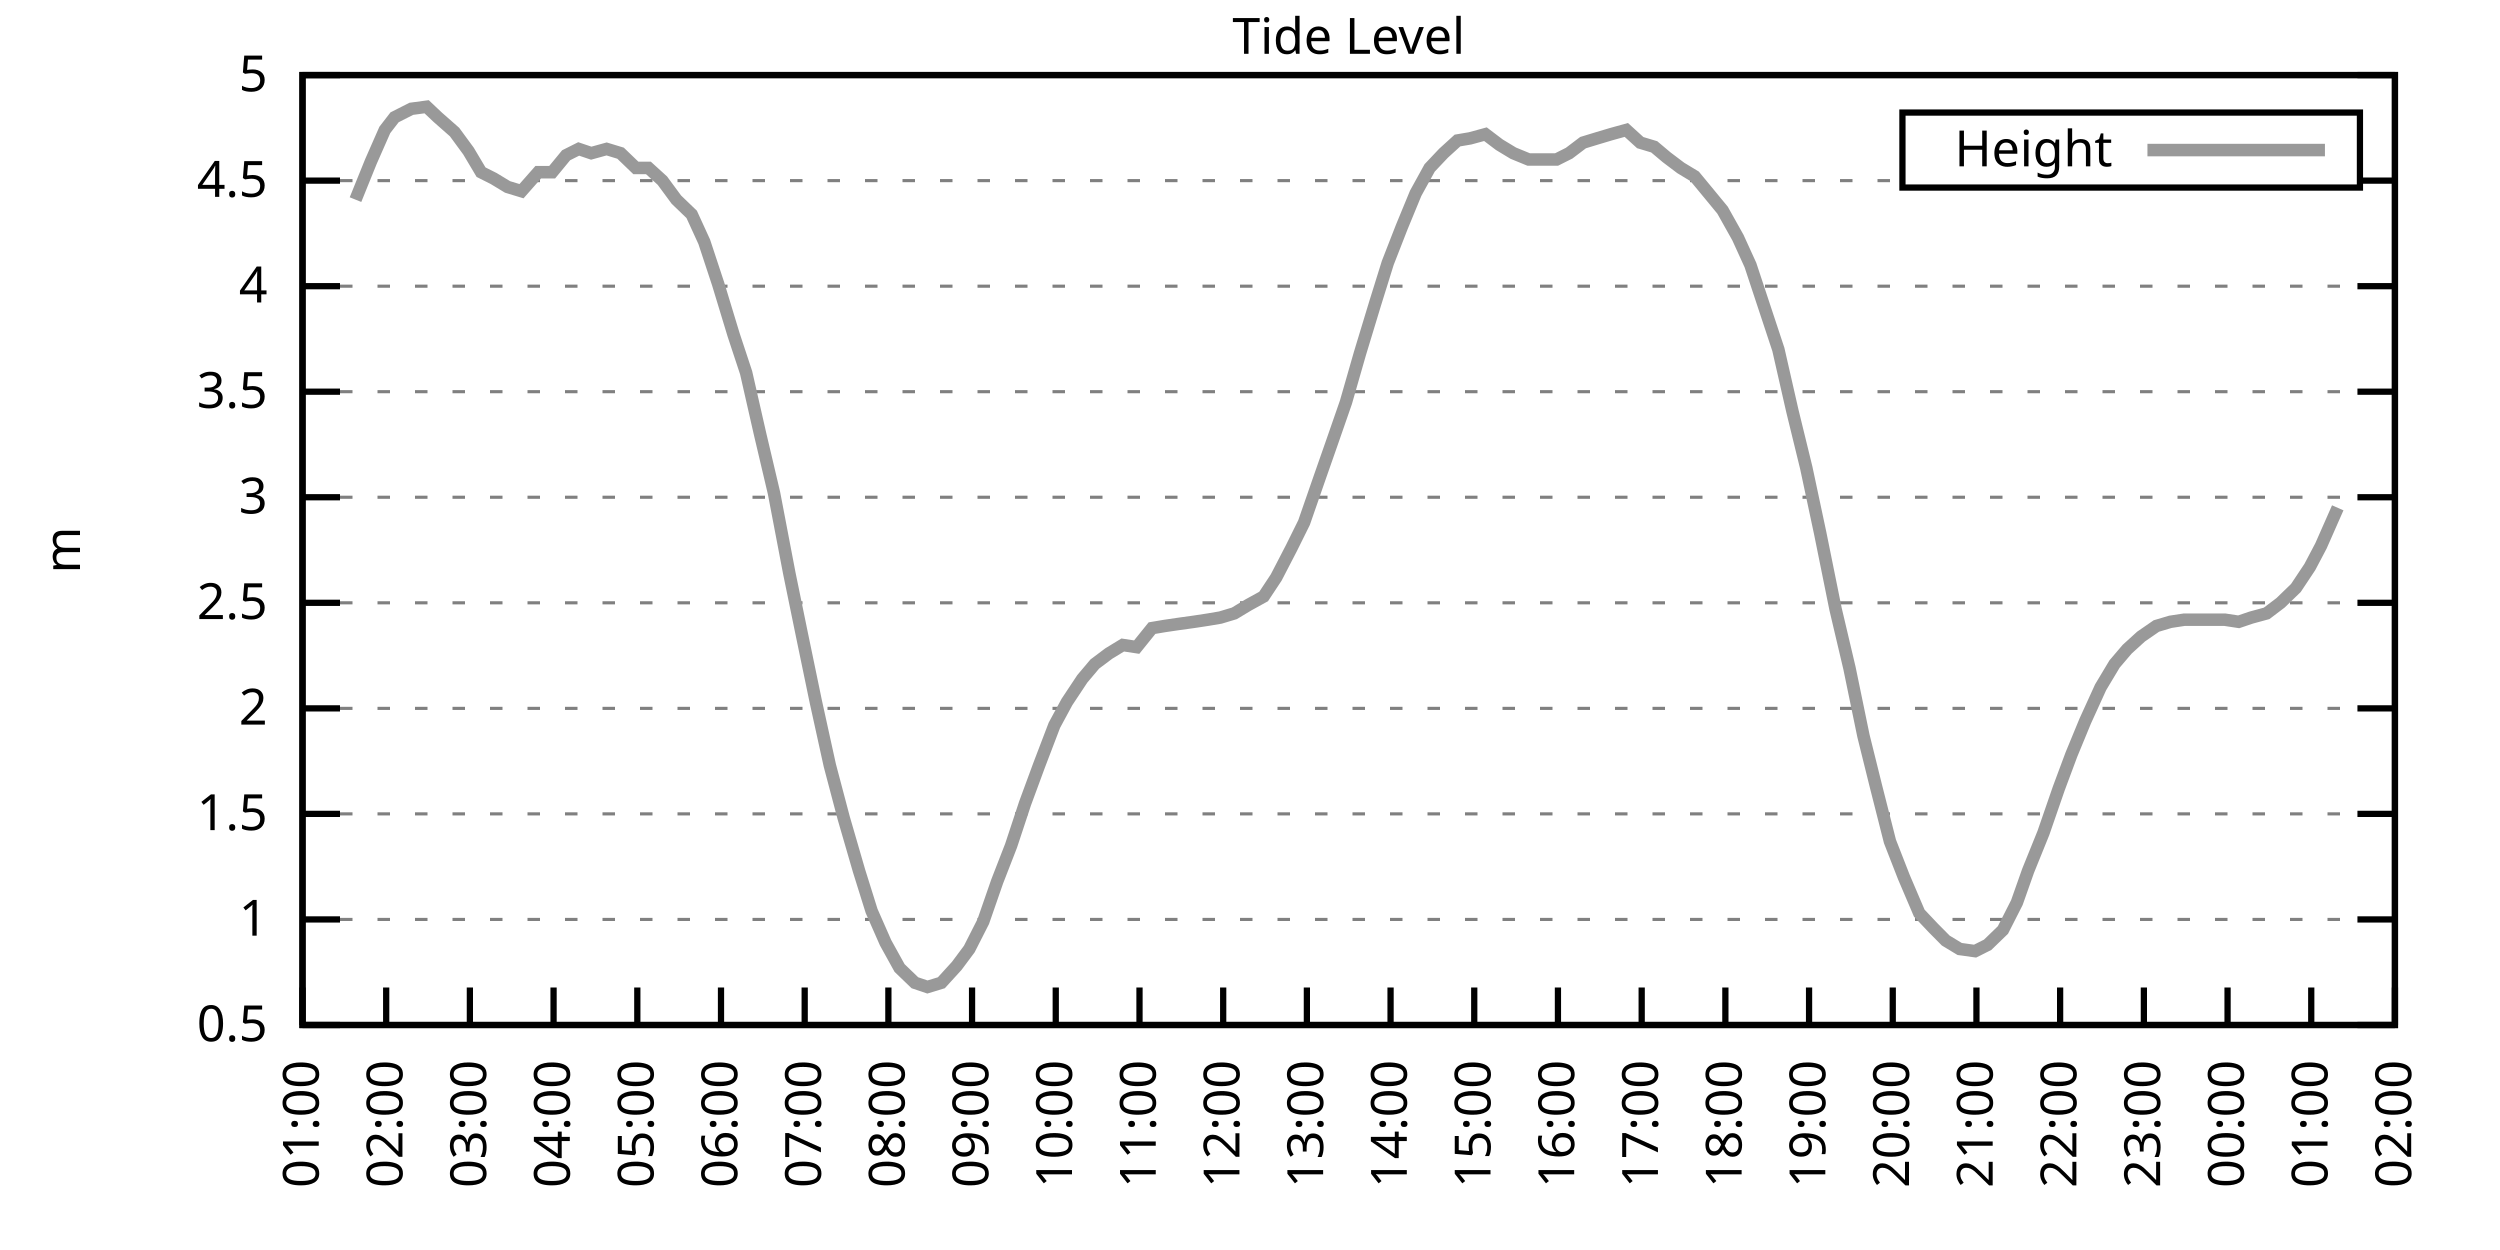
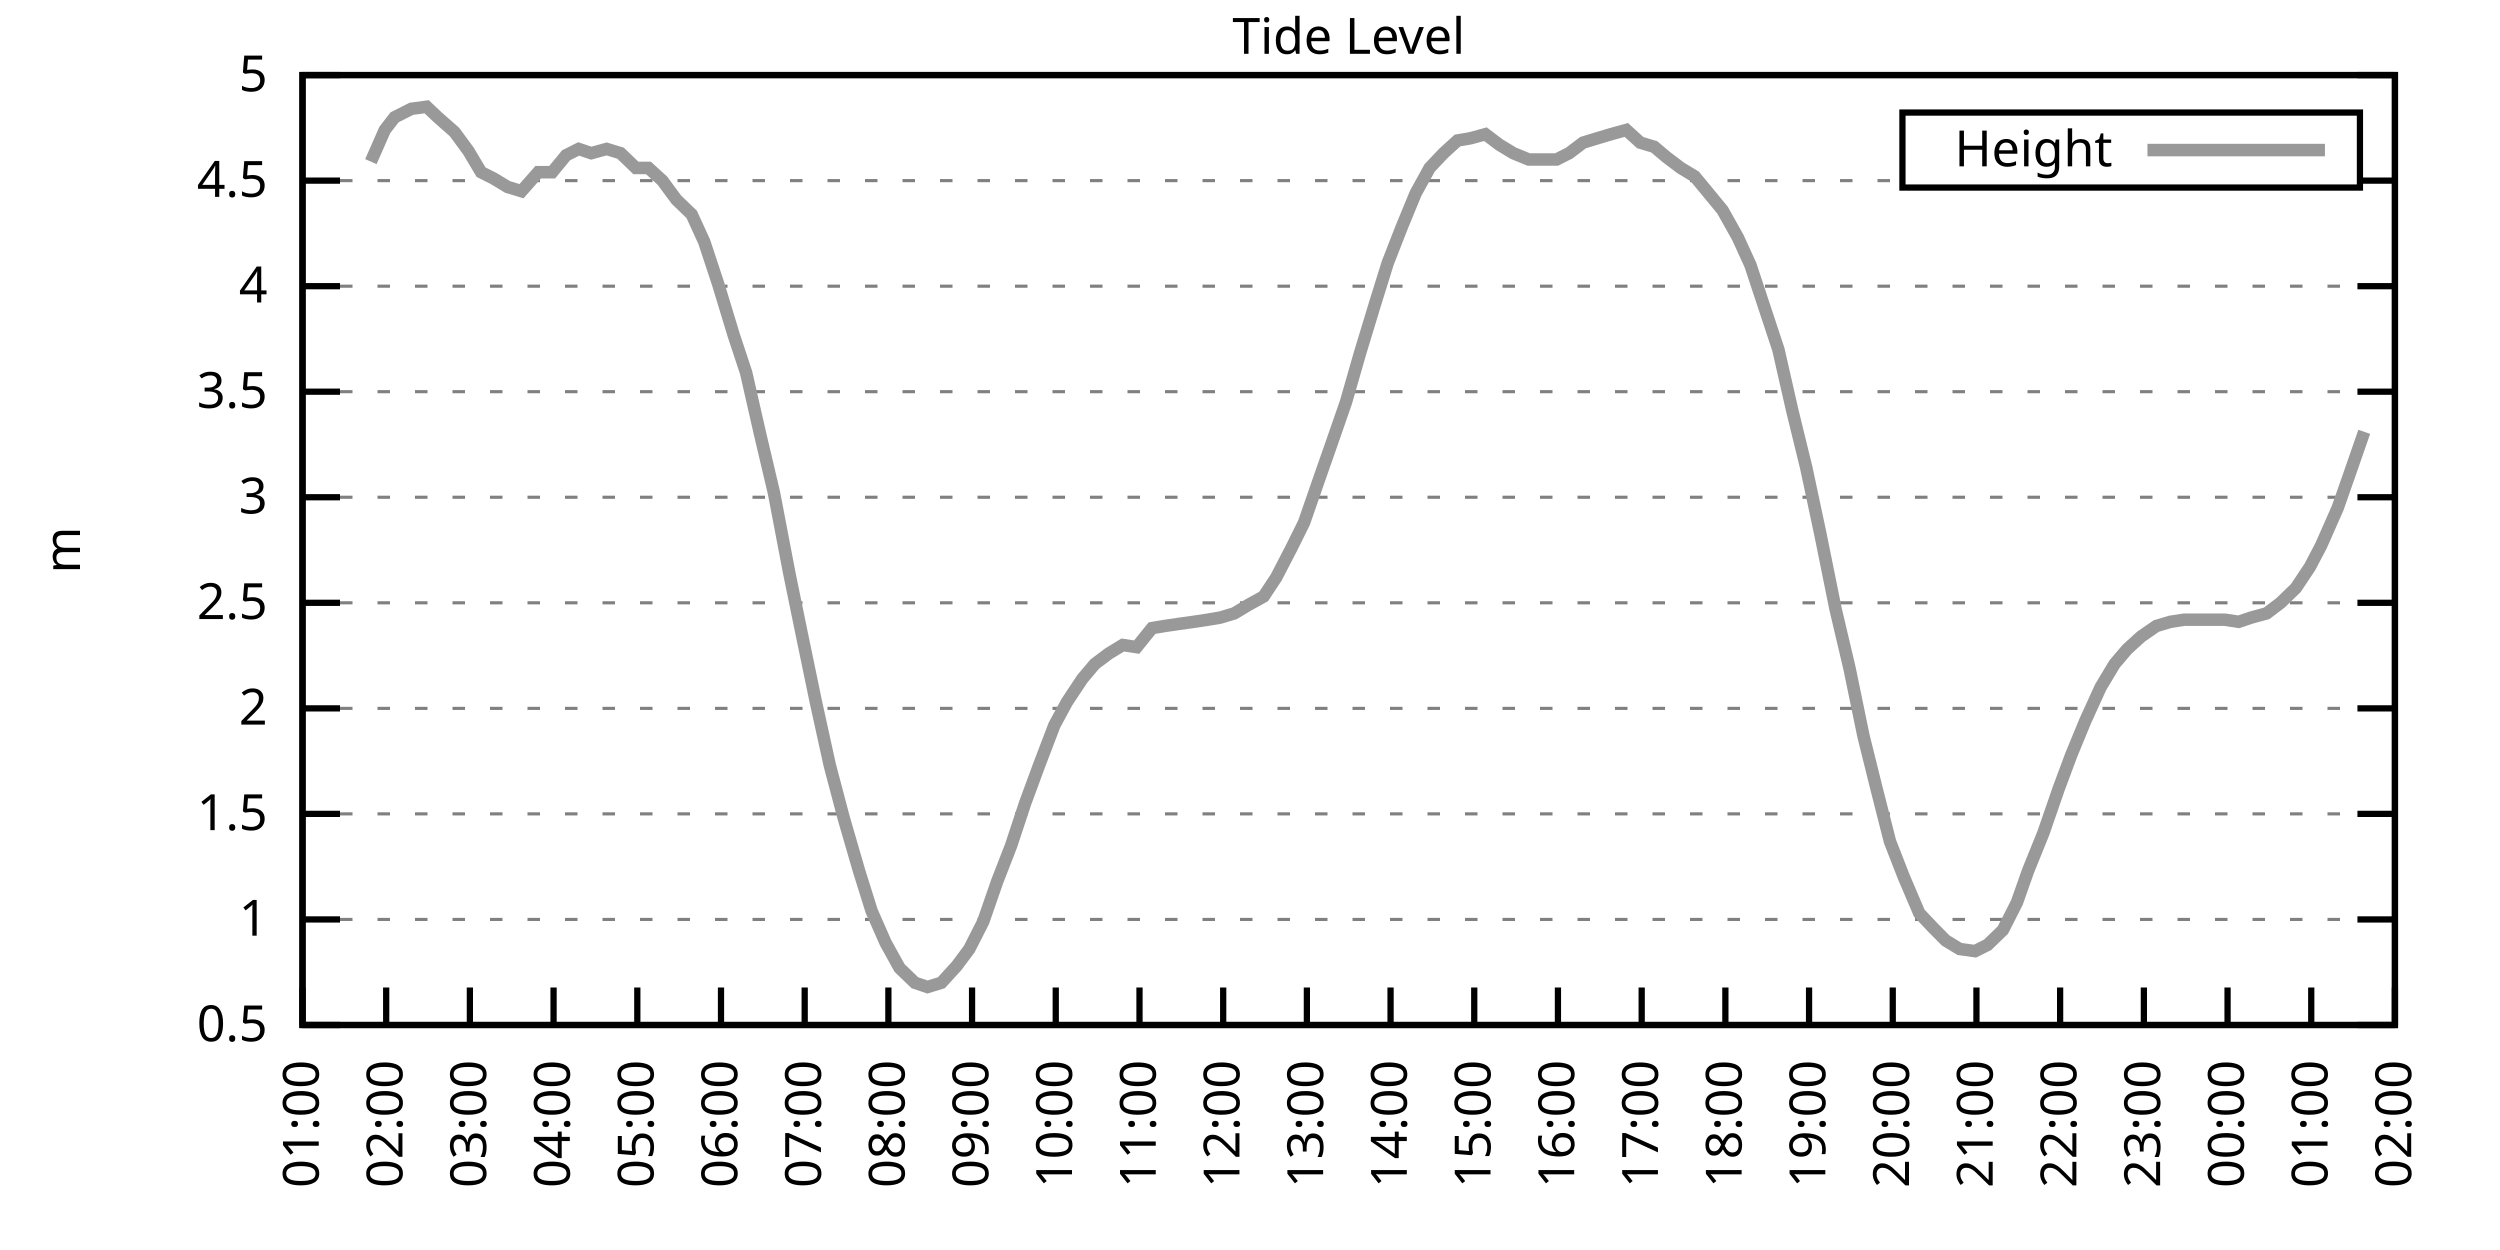
<svg xmlns="http://www.w3.org/2000/svg" xmlns:xlink="http://www.w3.org/1999/xlink" width="400" height="200" viewBox="0 0 400 200">
  <g id="gnuplot_canvas">
    <rect x="0" y="0" width="400" height="200" fill="none" />
    <defs>
      <circle id="gpDot" r="0.5" stroke-width="0.5" stroke="currentColor" />
      <path id="gpPt0" stroke-width="0.333" stroke="currentColor" d="M-1,0 h2 M0,-1 v2" />
      <path id="gpPt1" stroke-width="0.333" stroke="currentColor" d="M-1,-1 L1,1 M1,-1 L-1,1" />
      <path id="gpPt2" stroke-width="0.333" stroke="currentColor" d="M-1,0 L1,0 M0,-1 L0,1 M-1,-1 L1,1 M-1,1 L1,-1" />
      <rect id="gpPt3" stroke-width="0.333" stroke="currentColor" x="-1" y="-1" width="2" height="2" />
      <rect id="gpPt4" stroke-width="0.333" stroke="currentColor" fill="currentColor" x="-1" y="-1" width="2" height="2" />
      <circle id="gpPt5" stroke-width="0.333" stroke="currentColor" cx="0" cy="0" r="1" />
      <use xlink:href="#gpPt5" id="gpPt6" fill="currentColor" stroke="none" />
      <path id="gpPt7" stroke-width="0.333" stroke="currentColor" d="M0,-1.33 L-1.33,0.67 L1.33,0.67 z" />
      <use xlink:href="#gpPt7" id="gpPt8" fill="currentColor" stroke="none" />
      <use xlink:href="#gpPt7" id="gpPt9" stroke="currentColor" transform="rotate(180)" />
      <use xlink:href="#gpPt9" id="gpPt10" fill="currentColor" stroke="none" />
      <use xlink:href="#gpPt3" id="gpPt11" stroke="currentColor" transform="rotate(45)" />
      <use xlink:href="#gpPt11" id="gpPt12" fill="currentColor" stroke="none" />
      <path id="gpPt13" stroke-width="0.333" stroke="currentColor" d="M0,1.330 L1.265,0.411 L0.782,-1.067 L-0.782,-1.076 L-1.265,0.411 z" />
      <use xlink:href="#gpPt13" id="gpPt14" fill="currentColor" stroke="none" />
      <filter id="textbox" filterUnits="objectBoundingBox" x="0" y="0" height="1" width="1">
        <feFlood flood-color="white" flood-opacity="1" result="bgnd" />
        <feComposite in="SourceGraphic" in2="bgnd" operator="atop" />
      </filter>
      <filter id="greybox" filterUnits="objectBoundingBox" x="0" y="0" height="1" width="1">
        <feFlood flood-color="lightgrey" flood-opacity="1" result="grey" />
        <feComposite in="SourceGraphic" in2="grey" operator="atop" />
      </filter>
    </defs>
    <g fill="none" color="white" stroke="currentColor" stroke-width="1.00" stroke-linecap="butt" stroke-linejoin="miter">
</g>
    <g fill="none" color="black" stroke="currentColor" stroke-width="1.00" stroke-linecap="butt" stroke-linejoin="miter">
      <g stroke="none" shape-rendering="crispEdges">
        <polygon fill="rgb(255, 255, 255)" points="48.40,164.00 383.18,164.00 383.18,12.02 48.40,12.02 " />
      </g>
    </g>
    <g fill="none" color="black" stroke="currentColor" stroke-width="1.00" stroke-linecap="butt" stroke-linejoin="miter">
</g>
    <g fill="none" color="black" stroke="black" stroke-width="0.50" stroke-linecap="butt" stroke-linejoin="miter">
</g>
    <g fill="none" color="gray" stroke="currentColor" stroke-width="0.50" stroke-linecap="butt" stroke-linejoin="miter">
      <path stroke="gray" stroke-dasharray="2,4" class="gridline" d="M48.40,164.00 L383.19,164.00  " />
    </g>
    <g fill="none" color="gray" stroke="gray" stroke-width="1.00" stroke-linecap="butt" stroke-linejoin="miter">
</g>
    <g fill="none" color="black" stroke="currentColor" stroke-width="1.00" stroke-linecap="butt" stroke-linejoin="miter">
      <path stroke="black" d="M48.40,164.00 L54.40,164.00 M383.19,164.00 L377.19,164.00  " />
      <g transform="translate(42.80,166.60)" stroke="none" fill="black" font-family="Sans" font-size="8.00" text-anchor="end">
        <text>
          <tspan font-family="Sans"> 0.5</tspan>
        </text>
      </g>
    </g>
    <g fill="none" color="black" stroke="currentColor" stroke-width="1.00" stroke-linecap="butt" stroke-linejoin="miter">
</g>
    <g fill="none" color="black" stroke="black" stroke-width="0.50" stroke-linecap="butt" stroke-linejoin="miter">
</g>
    <g fill="none" color="gray" stroke="currentColor" stroke-width="0.50" stroke-linecap="butt" stroke-linejoin="miter">
      <path stroke="gray" stroke-dasharray="2,4" class="gridline" d="M48.40,147.11 L383.19,147.11  " />
    </g>
    <g fill="none" color="gray" stroke="gray" stroke-width="1.00" stroke-linecap="butt" stroke-linejoin="miter">
</g>
    <g fill="none" color="black" stroke="currentColor" stroke-width="1.00" stroke-linecap="butt" stroke-linejoin="miter">
      <path stroke="black" d="M48.40,147.11 L54.40,147.11 M383.19,147.11 L377.19,147.11  " />
      <g transform="translate(42.80,149.71)" stroke="none" fill="black" font-family="Sans" font-size="8.00" text-anchor="end">
        <text>
          <tspan font-family="Sans"> 1</tspan>
        </text>
      </g>
    </g>
    <g fill="none" color="black" stroke="currentColor" stroke-width="1.00" stroke-linecap="butt" stroke-linejoin="miter">
</g>
    <g fill="none" color="black" stroke="black" stroke-width="0.50" stroke-linecap="butt" stroke-linejoin="miter">
</g>
    <g fill="none" color="gray" stroke="currentColor" stroke-width="0.50" stroke-linecap="butt" stroke-linejoin="miter">
      <path stroke="gray" stroke-dasharray="2,4" class="gridline" d="M48.40,130.22 L383.19,130.22  " />
    </g>
    <g fill="none" color="gray" stroke="gray" stroke-width="1.00" stroke-linecap="butt" stroke-linejoin="miter">
</g>
    <g fill="none" color="black" stroke="currentColor" stroke-width="1.00" stroke-linecap="butt" stroke-linejoin="miter">
      <path stroke="black" d="M48.40,130.22 L54.40,130.22 M383.19,130.22 L377.19,130.22  " />
      <g transform="translate(42.80,132.82)" stroke="none" fill="black" font-family="Sans" font-size="8.00" text-anchor="end">
        <text>
          <tspan font-family="Sans"> 1.5</tspan>
        </text>
      </g>
    </g>
    <g fill="none" color="black" stroke="currentColor" stroke-width="1.00" stroke-linecap="butt" stroke-linejoin="miter">
</g>
    <g fill="none" color="black" stroke="black" stroke-width="0.50" stroke-linecap="butt" stroke-linejoin="miter">
</g>
    <g fill="none" color="gray" stroke="currentColor" stroke-width="0.50" stroke-linecap="butt" stroke-linejoin="miter">
      <path stroke="gray" stroke-dasharray="2,4" class="gridline" d="M48.40,113.34 L383.19,113.34  " />
    </g>
    <g fill="none" color="gray" stroke="gray" stroke-width="1.00" stroke-linecap="butt" stroke-linejoin="miter">
</g>
    <g fill="none" color="black" stroke="currentColor" stroke-width="1.00" stroke-linecap="butt" stroke-linejoin="miter">
      <path stroke="black" d="M48.40,113.34 L54.40,113.34 M383.19,113.34 L377.19,113.34  " />
      <g transform="translate(42.80,115.94)" stroke="none" fill="black" font-family="Sans" font-size="8.00" text-anchor="end">
        <text>
          <tspan font-family="Sans"> 2</tspan>
        </text>
      </g>
    </g>
    <g fill="none" color="black" stroke="currentColor" stroke-width="1.00" stroke-linecap="butt" stroke-linejoin="miter">
</g>
    <g fill="none" color="black" stroke="black" stroke-width="0.50" stroke-linecap="butt" stroke-linejoin="miter">
</g>
    <g fill="none" color="gray" stroke="currentColor" stroke-width="0.50" stroke-linecap="butt" stroke-linejoin="miter">
      <path stroke="gray" stroke-dasharray="2,4" class="gridline" d="M48.40,96.45 L383.19,96.45  " />
    </g>
    <g fill="none" color="gray" stroke="gray" stroke-width="1.00" stroke-linecap="butt" stroke-linejoin="miter">
</g>
    <g fill="none" color="black" stroke="currentColor" stroke-width="1.00" stroke-linecap="butt" stroke-linejoin="miter">
      <path stroke="black" d="M48.40,96.45 L54.40,96.45 M383.19,96.45 L377.19,96.45  " />
      <g transform="translate(42.80,99.05)" stroke="none" fill="black" font-family="Sans" font-size="8.00" text-anchor="end">
        <text>
          <tspan font-family="Sans"> 2.5</tspan>
        </text>
      </g>
    </g>
    <g fill="none" color="black" stroke="currentColor" stroke-width="1.00" stroke-linecap="butt" stroke-linejoin="miter">
</g>
    <g fill="none" color="black" stroke="black" stroke-width="0.50" stroke-linecap="butt" stroke-linejoin="miter">
</g>
    <g fill="none" color="gray" stroke="currentColor" stroke-width="0.50" stroke-linecap="butt" stroke-linejoin="miter">
      <path stroke="gray" stroke-dasharray="2,4" class="gridline" d="M48.40,79.56 L383.19,79.56  " />
    </g>
    <g fill="none" color="gray" stroke="gray" stroke-width="1.00" stroke-linecap="butt" stroke-linejoin="miter">
</g>
    <g fill="none" color="black" stroke="currentColor" stroke-width="1.00" stroke-linecap="butt" stroke-linejoin="miter">
      <path stroke="black" d="M48.40,79.56 L54.40,79.56 M383.19,79.56 L377.19,79.56  " />
      <g transform="translate(42.80,82.16)" stroke="none" fill="black" font-family="Sans" font-size="8.00" text-anchor="end">
        <text>
          <tspan font-family="Sans"> 3</tspan>
        </text>
      </g>
    </g>
    <g fill="none" color="black" stroke="currentColor" stroke-width="1.00" stroke-linecap="butt" stroke-linejoin="miter">
</g>
    <g fill="none" color="black" stroke="black" stroke-width="0.50" stroke-linecap="butt" stroke-linejoin="miter">
</g>
    <g fill="none" color="gray" stroke="currentColor" stroke-width="0.50" stroke-linecap="butt" stroke-linejoin="miter">
      <path stroke="gray" stroke-dasharray="2,4" class="gridline" d="M48.40,62.67 L383.19,62.67  " />
    </g>
    <g fill="none" color="gray" stroke="gray" stroke-width="1.00" stroke-linecap="butt" stroke-linejoin="miter">
</g>
    <g fill="none" color="black" stroke="currentColor" stroke-width="1.00" stroke-linecap="butt" stroke-linejoin="miter">
      <path stroke="black" d="M48.40,62.67 L54.40,62.67 M383.19,62.67 L377.19,62.67  " />
      <g transform="translate(42.80,65.27)" stroke="none" fill="black" font-family="Sans" font-size="8.00" text-anchor="end">
        <text>
          <tspan font-family="Sans"> 3.5</tspan>
        </text>
      </g>
    </g>
    <g fill="none" color="black" stroke="currentColor" stroke-width="1.00" stroke-linecap="butt" stroke-linejoin="miter">
</g>
    <g fill="none" color="black" stroke="black" stroke-width="0.50" stroke-linecap="butt" stroke-linejoin="miter">
</g>
    <g fill="none" color="gray" stroke="currentColor" stroke-width="0.50" stroke-linecap="butt" stroke-linejoin="miter">
      <path stroke="gray" stroke-dasharray="2,4" class="gridline" d="M48.40,45.79 L383.19,45.79  " />
    </g>
    <g fill="none" color="gray" stroke="gray" stroke-width="1.00" stroke-linecap="butt" stroke-linejoin="miter">
</g>
    <g fill="none" color="black" stroke="currentColor" stroke-width="1.00" stroke-linecap="butt" stroke-linejoin="miter">
      <path stroke="black" d="M48.40,45.79 L54.40,45.79 M383.19,45.79 L377.19,45.79  " />
      <g transform="translate(42.80,48.39)" stroke="none" fill="black" font-family="Sans" font-size="8.00" text-anchor="end">
        <text>
          <tspan font-family="Sans"> 4</tspan>
        </text>
      </g>
    </g>
    <g fill="none" color="black" stroke="currentColor" stroke-width="1.00" stroke-linecap="butt" stroke-linejoin="miter">
</g>
    <g fill="none" color="black" stroke="black" stroke-width="0.50" stroke-linecap="butt" stroke-linejoin="miter">
</g>
    <g fill="none" color="gray" stroke="currentColor" stroke-width="0.50" stroke-linecap="butt" stroke-linejoin="miter">
      <path stroke="gray" stroke-dasharray="2,4" class="gridline" d="M48.40,28.90 L304.39,28.90 M377.59,28.90 L383.19,28.90  " />
    </g>
    <g fill="none" color="gray" stroke="gray" stroke-width="1.00" stroke-linecap="butt" stroke-linejoin="miter">
</g>
    <g fill="none" color="black" stroke="currentColor" stroke-width="1.00" stroke-linecap="butt" stroke-linejoin="miter">
      <path stroke="black" d="M48.40,28.90 L54.40,28.90 M383.19,28.90 L377.19,28.90  " />
      <g transform="translate(42.80,31.50)" stroke="none" fill="black" font-family="Sans" font-size="8.00" text-anchor="end">
        <text>
          <tspan font-family="Sans"> 4.5</tspan>
        </text>
      </g>
    </g>
    <g fill="none" color="black" stroke="currentColor" stroke-width="1.00" stroke-linecap="butt" stroke-linejoin="miter">
</g>
    <g fill="none" color="black" stroke="black" stroke-width="0.50" stroke-linecap="butt" stroke-linejoin="miter">
</g>
    <g fill="none" color="gray" stroke="currentColor" stroke-width="0.50" stroke-linecap="butt" stroke-linejoin="miter">
      <path stroke="gray" stroke-dasharray="2,4" class="gridline" d="M48.40,12.01 L383.19,12.01  " />
    </g>
    <g fill="none" color="gray" stroke="gray" stroke-width="1.00" stroke-linecap="butt" stroke-linejoin="miter">
</g>
    <g fill="none" color="black" stroke="currentColor" stroke-width="1.00" stroke-linecap="butt" stroke-linejoin="miter">
      <path stroke="black" d="M48.40,12.01 L54.40,12.01 M383.19,12.01 L377.19,12.01  " />
      <g transform="translate(42.80,14.61)" stroke="none" fill="black" font-family="Sans" font-size="8.00" text-anchor="end">
        <text>
          <tspan font-family="Sans"> 5</tspan>
        </text>
      </g>
    </g>
    <g fill="none" color="black" stroke="currentColor" stroke-width="1.00" stroke-linecap="butt" stroke-linejoin="miter">
      <path stroke="black" d="M48.40,164.00 L48.40,158.00  " />
      <g transform="translate(51.00,169.60) rotate(270.00)" stroke="none" fill="black" font-family="Sans" font-size="8.00" text-anchor="end">
        <text>
          <tspan font-family="Sans">01:00</tspan>
        </text>
      </g>
    </g>
    <g fill="none" color="black" stroke="currentColor" stroke-width="1.00" stroke-linecap="butt" stroke-linejoin="miter">
      <path stroke="black" d="M61.79,164.00 L61.79,158.00  " />
      <g transform="translate(64.39,169.60) rotate(270.00)" stroke="none" fill="black" font-family="Sans" font-size="8.00" text-anchor="end">
        <text>
          <tspan font-family="Sans">02:00</tspan>
        </text>
      </g>
    </g>
    <g fill="none" color="black" stroke="currentColor" stroke-width="1.00" stroke-linecap="butt" stroke-linejoin="miter">
      <path stroke="black" d="M75.18,164.00 L75.18,158.00  " />
      <g transform="translate(77.78,169.60) rotate(270.00)" stroke="none" fill="black" font-family="Sans" font-size="8.00" text-anchor="end">
        <text>
          <tspan font-family="Sans">03:00</tspan>
        </text>
      </g>
    </g>
    <g fill="none" color="black" stroke="currentColor" stroke-width="1.00" stroke-linecap="butt" stroke-linejoin="miter">
      <path stroke="black" d="M88.57,164.00 L88.57,158.00  " />
      <g transform="translate(91.17,169.60) rotate(270.00)" stroke="none" fill="black" font-family="Sans" font-size="8.00" text-anchor="end">
        <text>
          <tspan font-family="Sans">04:00</tspan>
        </text>
      </g>
    </g>
    <g fill="none" color="black" stroke="currentColor" stroke-width="1.00" stroke-linecap="butt" stroke-linejoin="miter">
      <path stroke="black" d="M101.97,164.00 L101.97,158.00  " />
      <g transform="translate(104.57,169.60) rotate(270.00)" stroke="none" fill="black" font-family="Sans" font-size="8.00" text-anchor="end">
        <text>
          <tspan font-family="Sans">05:00</tspan>
        </text>
      </g>
    </g>
    <g fill="none" color="black" stroke="currentColor" stroke-width="1.00" stroke-linecap="butt" stroke-linejoin="miter">
      <path stroke="black" d="M115.36,164.00 L115.36,158.00  " />
      <g transform="translate(117.96,169.60) rotate(270.00)" stroke="none" fill="black" font-family="Sans" font-size="8.00" text-anchor="end">
        <text>
          <tspan font-family="Sans">06:00</tspan>
        </text>
      </g>
    </g>
    <g fill="none" color="black" stroke="currentColor" stroke-width="1.00" stroke-linecap="butt" stroke-linejoin="miter">
      <path stroke="black" d="M128.75,164.00 L128.75,158.00  " />
      <g transform="translate(131.35,169.60) rotate(270.00)" stroke="none" fill="black" font-family="Sans" font-size="8.00" text-anchor="end">
        <text>
          <tspan font-family="Sans">07:00</tspan>
        </text>
      </g>
    </g>
    <g fill="none" color="black" stroke="currentColor" stroke-width="1.00" stroke-linecap="butt" stroke-linejoin="miter">
      <path stroke="black" d="M142.14,164.00 L142.14,158.00  " />
      <g transform="translate(144.74,169.60) rotate(270.00)" stroke="none" fill="black" font-family="Sans" font-size="8.00" text-anchor="end">
        <text>
          <tspan font-family="Sans">08:00</tspan>
        </text>
      </g>
    </g>
    <g fill="none" color="black" stroke="currentColor" stroke-width="1.00" stroke-linecap="butt" stroke-linejoin="miter">
      <path stroke="black" d="M155.53,164.00 L155.53,158.00  " />
      <g transform="translate(158.13,169.60) rotate(270.00)" stroke="none" fill="black" font-family="Sans" font-size="8.00" text-anchor="end">
        <text>
          <tspan font-family="Sans">09:00</tspan>
        </text>
      </g>
    </g>
    <g fill="none" color="black" stroke="currentColor" stroke-width="1.00" stroke-linecap="butt" stroke-linejoin="miter">
      <path stroke="black" d="M168.92,164.00 L168.92,158.00  " />
      <g transform="translate(171.52,169.60) rotate(270.00)" stroke="none" fill="black" font-family="Sans" font-size="8.00" text-anchor="end">
        <text>
          <tspan font-family="Sans">10:00</tspan>
        </text>
      </g>
    </g>
    <g fill="none" color="black" stroke="currentColor" stroke-width="1.00" stroke-linecap="butt" stroke-linejoin="miter">
      <path stroke="black" d="M182.32,164.00 L182.32,158.00  " />
      <g transform="translate(184.92,169.60) rotate(270.00)" stroke="none" fill="black" font-family="Sans" font-size="8.00" text-anchor="end">
        <text>
          <tspan font-family="Sans">11:00</tspan>
        </text>
      </g>
    </g>
    <g fill="none" color="black" stroke="currentColor" stroke-width="1.00" stroke-linecap="butt" stroke-linejoin="miter">
      <path stroke="black" d="M195.71,164.00 L195.71,158.00  " />
      <g transform="translate(198.31,169.60) rotate(270.00)" stroke="none" fill="black" font-family="Sans" font-size="8.00" text-anchor="end">
        <text>
          <tspan font-family="Sans">12:00</tspan>
        </text>
      </g>
    </g>
    <g fill="none" color="black" stroke="currentColor" stroke-width="1.00" stroke-linecap="butt" stroke-linejoin="miter">
      <path stroke="black" d="M209.10,164.00 L209.10,158.00  " />
      <g transform="translate(211.70,169.60) rotate(270.00)" stroke="none" fill="black" font-family="Sans" font-size="8.00" text-anchor="end">
        <text>
          <tspan font-family="Sans">13:00</tspan>
        </text>
      </g>
    </g>
    <g fill="none" color="black" stroke="currentColor" stroke-width="1.00" stroke-linecap="butt" stroke-linejoin="miter">
      <path stroke="black" d="M222.49,164.00 L222.49,158.00  " />
      <g transform="translate(225.09,169.60) rotate(270.00)" stroke="none" fill="black" font-family="Sans" font-size="8.00" text-anchor="end">
        <text>
          <tspan font-family="Sans">14:00</tspan>
        </text>
      </g>
    </g>
    <g fill="none" color="black" stroke="currentColor" stroke-width="1.00" stroke-linecap="butt" stroke-linejoin="miter">
      <path stroke="black" d="M235.88,164.00 L235.88,158.00  " />
      <g transform="translate(238.48,169.60) rotate(270.00)" stroke="none" fill="black" font-family="Sans" font-size="8.00" text-anchor="end">
        <text>
          <tspan font-family="Sans">15:00</tspan>
        </text>
      </g>
    </g>
    <g fill="none" color="black" stroke="currentColor" stroke-width="1.00" stroke-linecap="butt" stroke-linejoin="miter">
      <path stroke="black" d="M249.27,164.00 L249.27,158.00  " />
      <g transform="translate(251.87,169.60) rotate(270.00)" stroke="none" fill="black" font-family="Sans" font-size="8.00" text-anchor="end">
        <text>
          <tspan font-family="Sans">16:00</tspan>
        </text>
      </g>
    </g>
    <g fill="none" color="black" stroke="currentColor" stroke-width="1.00" stroke-linecap="butt" stroke-linejoin="miter">
      <path stroke="black" d="M262.67,164.00 L262.67,158.00  " />
      <g transform="translate(265.27,169.60) rotate(270.00)" stroke="none" fill="black" font-family="Sans" font-size="8.00" text-anchor="end">
        <text>
          <tspan font-family="Sans">17:00</tspan>
        </text>
      </g>
    </g>
    <g fill="none" color="black" stroke="currentColor" stroke-width="1.00" stroke-linecap="butt" stroke-linejoin="miter">
      <path stroke="black" d="M276.06,164.00 L276.06,158.00  " />
      <g transform="translate(278.66,169.60) rotate(270.00)" stroke="none" fill="black" font-family="Sans" font-size="8.00" text-anchor="end">
        <text>
          <tspan font-family="Sans">18:00</tspan>
        </text>
      </g>
    </g>
    <g fill="none" color="black" stroke="currentColor" stroke-width="1.00" stroke-linecap="butt" stroke-linejoin="miter">
      <path stroke="black" d="M289.45,164.00 L289.45,158.00  " />
      <g transform="translate(292.05,169.60) rotate(270.00)" stroke="none" fill="black" font-family="Sans" font-size="8.00" text-anchor="end">
        <text>
          <tspan font-family="Sans">19:00</tspan>
        </text>
      </g>
    </g>
    <g fill="none" color="black" stroke="currentColor" stroke-width="1.00" stroke-linecap="butt" stroke-linejoin="miter">
      <path stroke="black" d="M302.84,164.00 L302.84,158.00  " />
      <g transform="translate(305.44,169.60) rotate(270.00)" stroke="none" fill="black" font-family="Sans" font-size="8.00" text-anchor="end">
        <text>
          <tspan font-family="Sans">20:00</tspan>
        </text>
      </g>
    </g>
    <g fill="none" color="black" stroke="currentColor" stroke-width="1.00" stroke-linecap="butt" stroke-linejoin="miter">
      <path stroke="black" d="M316.23,164.00 L316.23,158.00  " />
      <g transform="translate(318.83,169.60) rotate(270.00)" stroke="none" fill="black" font-family="Sans" font-size="8.00" text-anchor="end">
        <text>
          <tspan font-family="Sans">21:00</tspan>
        </text>
      </g>
    </g>
    <g fill="none" color="black" stroke="currentColor" stroke-width="1.00" stroke-linecap="butt" stroke-linejoin="miter">
      <path stroke="black" d="M329.62,164.00 L329.62,158.00  " />
      <g transform="translate(332.22,169.60) rotate(270.00)" stroke="none" fill="black" font-family="Sans" font-size="8.00" text-anchor="end">
        <text>
          <tspan font-family="Sans">22:00</tspan>
        </text>
      </g>
    </g>
    <g fill="none" color="black" stroke="currentColor" stroke-width="1.00" stroke-linecap="butt" stroke-linejoin="miter">
      <path stroke="black" d="M343.02,164.00 L343.02,158.00  " />
      <g transform="translate(345.62,169.60) rotate(270.00)" stroke="none" fill="black" font-family="Sans" font-size="8.00" text-anchor="end">
        <text>
          <tspan font-family="Sans">23:00</tspan>
        </text>
      </g>
    </g>
    <g fill="none" color="black" stroke="currentColor" stroke-width="1.00" stroke-linecap="butt" stroke-linejoin="miter">
      <path stroke="black" d="M356.41,164.00 L356.41,158.00  " />
      <g transform="translate(359.01,169.60) rotate(270.00)" stroke="none" fill="black" font-family="Sans" font-size="8.00" text-anchor="end">
        <text>
          <tspan font-family="Sans">00:00</tspan>
        </text>
      </g>
    </g>
    <g fill="none" color="black" stroke="currentColor" stroke-width="1.00" stroke-linecap="butt" stroke-linejoin="miter">
      <path stroke="black" d="M369.80,164.00 L369.80,158.00  " />
      <g transform="translate(372.40,169.60) rotate(270.00)" stroke="none" fill="black" font-family="Sans" font-size="8.00" text-anchor="end">
        <text>
          <tspan font-family="Sans">01:00</tspan>
        </text>
      </g>
    </g>
    <g fill="none" color="black" stroke="currentColor" stroke-width="1.00" stroke-linecap="butt" stroke-linejoin="miter">
      <path stroke="black" d="M383.19,164.00 L383.19,158.00  " />
      <g transform="translate(385.79,169.60) rotate(270.00)" stroke="none" fill="black" font-family="Sans" font-size="8.00" text-anchor="end">
        <text>
          <tspan font-family="Sans">02:00</tspan>
        </text>
      </g>
    </g>
    <g fill="none" color="black" stroke="currentColor" stroke-width="1.00" stroke-linecap="butt" stroke-linejoin="miter">
</g>
    <g fill="none" color="black" stroke="currentColor" stroke-width="1.00" stroke-linecap="butt" stroke-linejoin="miter">
      <path stroke="black" d="M48.40,12.01 L48.40,164.00 L383.19,164.00 L383.19,12.01 L48.40,12.01 Z  " />
    </g>
    <g fill="none" color="black" stroke="currentColor" stroke-width="1.00" stroke-linecap="butt" stroke-linejoin="miter">
</g>
    <g fill="none" color="black" stroke="currentColor" stroke-width="1.00" stroke-linecap="butt" stroke-linejoin="miter">
      <path stroke="black" d="M304.39,30.01 L304.39,18.01 L377.59,18.01 L377.59,30.01 L304.39,30.01 Z  " />
    </g>
    <g id="Tide_level_plot_1">
      <g fill="none" color="white" stroke="black" stroke-width="2.00" stroke-linecap="butt" stroke-linejoin="miter">
</g>
      <g fill="none" color="black" stroke="currentColor" stroke-width="2.00" stroke-linecap="butt" stroke-linejoin="miter">
        <g transform="translate(337.99,26.61)" stroke="none" fill="black" font-family="Sans" font-size="8.00" text-anchor="end">
          <text>
            <tspan font-family="Sans">Height</tspan>
          </text>
        </g>
      </g>
      <g fill="none" color="black" stroke="currentColor" stroke-width="2.00" stroke-linecap="butt" stroke-linejoin="miter">
-         <path stroke="rgb(153, 153, 153)" d="M343.59,24.01 L371.99,24.01 M56.88,31.94 L59.34,25.86 L61.57,20.79 L63.13,18.77 L65.81,17.41 L68.26,17.08   L70.05,18.77 L72.73,21.13 L74.96,24.17 L76.97,27.55 L78.98,28.56 L81.21,29.91 L83.44,30.59 L86.12,27.55   L88.35,27.55 L90.58,24.84 L92.59,23.83 L94.60,24.51 L97.06,23.83 L99.29,24.51 L101.74,26.87 L103.75,26.87   L105.98,28.90 L108.22,31.94 L110.67,34.30 L112.68,38.69 L114.91,45.45 L117.37,53.55 L119.38,59.63 L121.61,69.43   L123.84,78.89 L126.29,91.72 L128.30,101.52 L130.54,112.32 L132.77,122.46 L135.00,130.90 L137.45,139.34 L139.46,145.76   L141.69,150.83 L143.93,154.88 L146.38,157.24 L148.39,157.92 L150.62,157.24 L153.08,154.54 L155.09,151.84 L157.32,147.45   L159.55,141.03 L161.78,135.29 L164.01,128.54 L166.25,122.46 L168.70,116.04 L170.71,112.32 L173.17,108.61 L175.17,106.24   L177.41,104.56 L179.64,103.20 L181.87,103.54 L184.32,100.50 L186.33,100.16 L188.57,99.83 L191.02,99.49 L193.25,99.15   L195.26,98.81 L197.49,98.14 L199.73,96.79 L202.18,95.44 L204.19,92.40 L206.64,87.67 L208.65,83.61 L211.11,76.52   L213.12,70.78 L215.35,64.36 L217.58,56.59 L220.04,48.49 L222.04,42.07 L224.28,36.33 L226.51,30.92 L228.74,26.87   L230.97,24.51 L233.20,22.48 L235.21,22.14 L237.67,21.47 L239.90,23.16 L242.13,24.51 L244.59,25.52 L246.60,25.52   L249.05,25.52 L251.06,24.51 L253.29,22.82 L255.52,22.14 L257.76,21.47 L260.21,20.79 L262.44,22.82 L264.67,23.49   L266.68,25.18 L268.92,26.87 L271.15,28.22 L273.38,30.92 L275.61,33.63 L278.07,38.02 L280.07,42.41 L284.54,55.92   L286.77,65.71 L289.00,74.83 L291.23,85.30 L293.69,97.46 L295.92,106.92 L298.15,117.73 L300.16,125.83 L302.39,134.62   L304.63,140.36 L307.08,146.10 L309.31,148.46 L311.32,150.49 L313.55,151.84 L316.01,152.18 L318.02,151.17 L320.47,148.80   L322.70,144.41 L324.49,139.34 L326.95,133.26 L329.40,126.17 L331.41,120.77 L333.64,115.36 L336.10,109.96 L338.33,106.24   L340.34,103.88 L342.57,101.85 L345.02,100.16 L347.26,99.49 L349.49,99.15 L351.72,99.15 L353.73,99.15 L355.96,99.15   L358.19,99.49 L360.20,98.81 L362.66,98.14 L364.89,96.45 L367.34,94.08 L369.58,90.71 L371.36,87.33 L374.04,81.25    " />
+         <path stroke="rgb(153, 153, 153)" d="M343.59,24.01 L371.99,24.01 M59.34,25.86 L61.57,20.79 L63.13,18.77 L65.81,17.41 L68.26,17.08 L70.05,18.77   L72.73,21.13 L74.96,24.17 L76.97,27.55 L78.98,28.56 L81.21,29.91 L83.44,30.59 L86.12,27.55 L88.35,27.55   L90.58,24.84 L92.59,23.83 L94.60,24.51 L97.06,23.83 L99.29,24.51 L101.74,26.87 L103.75,26.87 L105.98,28.90   L108.22,31.94 L110.67,34.30 L112.68,38.69 L114.91,45.45 L117.37,53.55 L119.38,59.63 L121.61,69.43 L123.84,78.89   L126.29,91.72 L128.30,101.52 L130.54,112.32 L132.77,122.46 L135.00,130.90 L137.45,139.34 L139.46,145.76 L141.69,150.83   L143.93,154.88 L146.38,157.24 L148.39,157.92 L150.62,157.24 L153.08,154.54 L155.09,151.84 L157.32,147.45 L159.55,141.03   L161.78,135.29 L164.01,128.54 L166.25,122.46 L168.70,116.04 L170.71,112.32 L173.17,108.61 L175.17,106.24 L177.41,104.56   L179.64,103.20 L181.87,103.54 L184.32,100.50 L186.33,100.16 L188.57,99.83 L191.02,99.49 L193.25,99.15 L195.26,98.81   L197.49,98.14 L199.73,96.79 L202.18,95.44 L204.19,92.40 L206.64,87.67 L208.65,83.61 L211.11,76.52 L213.12,70.78   L215.35,64.36 L217.58,56.59 L220.04,48.49 L222.04,42.07 L224.28,36.33 L226.51,30.92 L228.74,26.87 L230.97,24.51   L233.20,22.48 L235.21,22.14 L237.67,21.47 L239.90,23.16 L242.13,24.51 L244.59,25.52 L246.60,25.52 L249.05,25.52   L251.06,24.51 L253.29,22.82 L255.52,22.14 L257.76,21.47 L260.21,20.79 L262.44,22.82 L264.67,23.49 L266.68,25.18   L268.92,26.87 L271.15,28.22 L273.38,30.92 L275.61,33.63 L278.07,38.02 L280.07,42.41 L284.54,55.92 L286.77,65.71   L289.00,74.83 L291.23,85.30 L293.69,97.46 L295.92,106.92 L298.15,117.73 L300.16,125.83 L302.39,134.62 L304.63,140.36   L307.08,146.10 L309.31,148.46 L311.32,150.49 L313.55,151.84 L316.01,152.18 L318.02,151.17 L320.47,148.80 L322.70,144.41   L324.49,139.34 L326.95,133.26 L329.40,126.17 L331.41,120.77 L333.64,115.36 L336.10,109.96 L338.33,106.24 L340.34,103.88   L342.57,101.85 L345.02,100.16 L347.26,99.49 L349.49,99.15 L351.72,99.15 L353.73,99.15 L355.96,99.15 L358.19,99.49   L360.20,98.81 L362.66,98.14 L364.89,96.45 L367.34,94.08 L369.58,90.71 L371.36,87.33 L374.04,81.25 L376.05,75.51   L378.28,69.09  " />
      </g>
    </g>
    <g fill="none" color="black" stroke="currentColor" stroke-width="2.00" stroke-linecap="butt" stroke-linejoin="miter">
</g>
    <g fill="none" color="black" stroke="black" stroke-width="1.00" stroke-linecap="butt" stroke-linejoin="miter">
</g>
    <g fill="none" color="black" stroke="currentColor" stroke-width="1.00" stroke-linecap="butt" stroke-linejoin="miter">
      <path stroke="black" d="M48.40,12.01 L48.40,164.00 L383.19,164.00 L383.19,12.01 L48.40,12.01 Z  " />
      <g transform="translate(12.80,88.01) rotate(270.00)" stroke="none" fill="black" font-family="Sans" font-size="8.00" text-anchor="middle">
        <text>
          <tspan font-family="Sans">m</tspan>
        </text>
      </g>
    </g>
    <g fill="none" color="black" stroke="currentColor" stroke-width="1.00" stroke-linecap="butt" stroke-linejoin="miter">
</g>
    <g fill="none" color="black" stroke="currentColor" stroke-width="1.00" stroke-linecap="butt" stroke-linejoin="miter">
      <g transform="translate(215.79,8.61)" stroke="none" fill="black" font-family="Sans" font-size="8.00" text-anchor="middle">
        <text>
          <tspan font-family="Sans">Tide Level</tspan>
        </text>
      </g>
    </g>
    <g fill="none" color="black" stroke="currentColor" stroke-width="1.00" stroke-linecap="butt" stroke-linejoin="miter">
</g>
  </g>
</svg>
